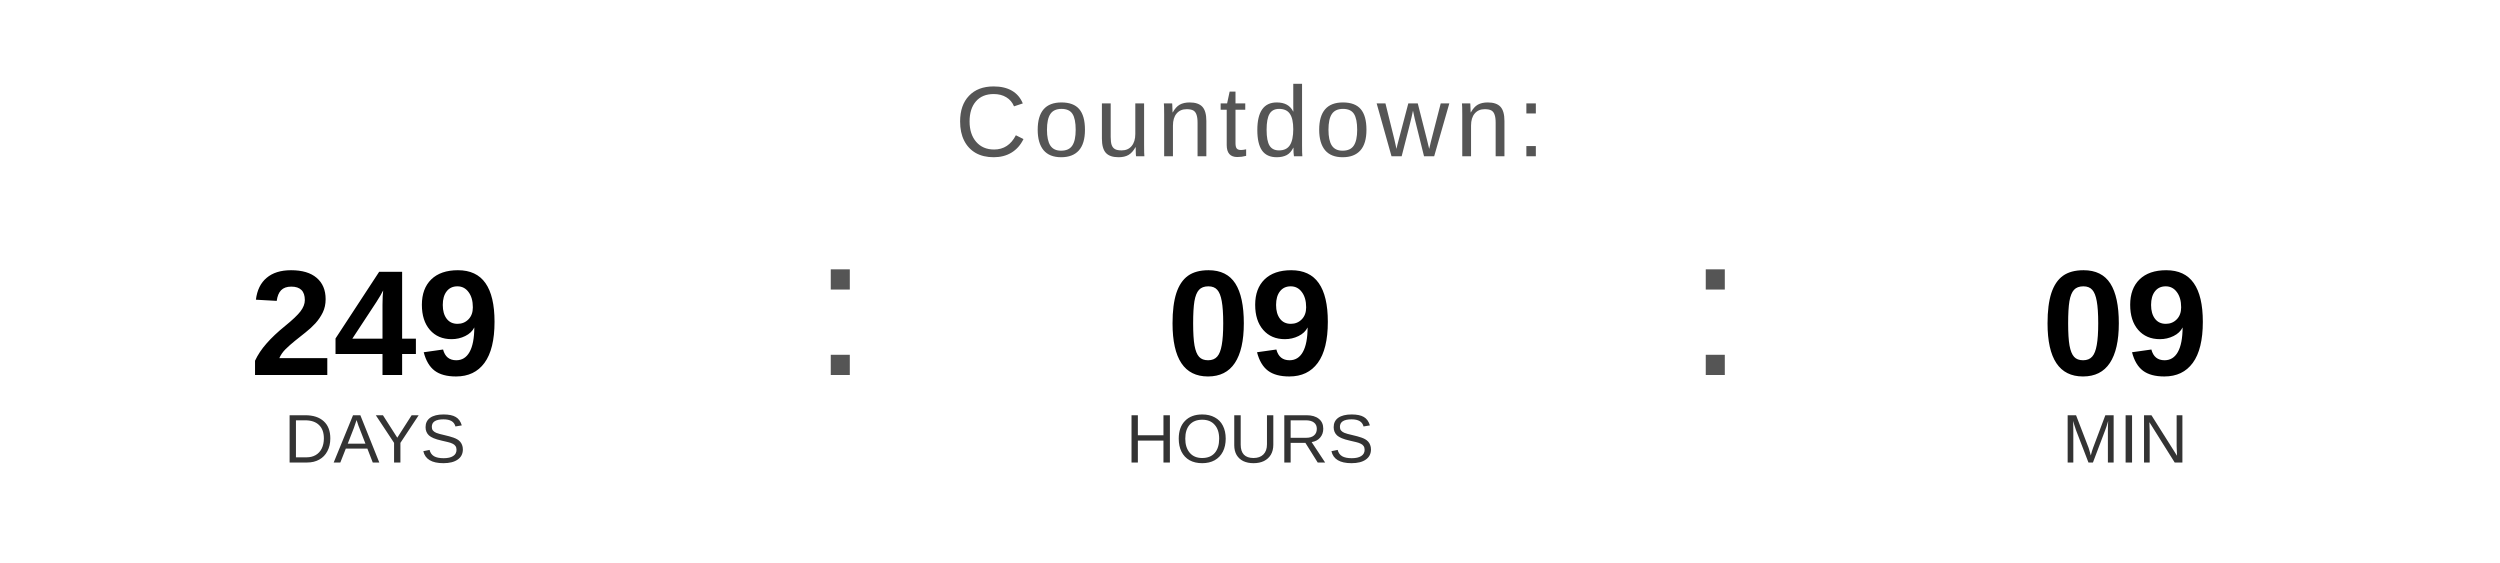
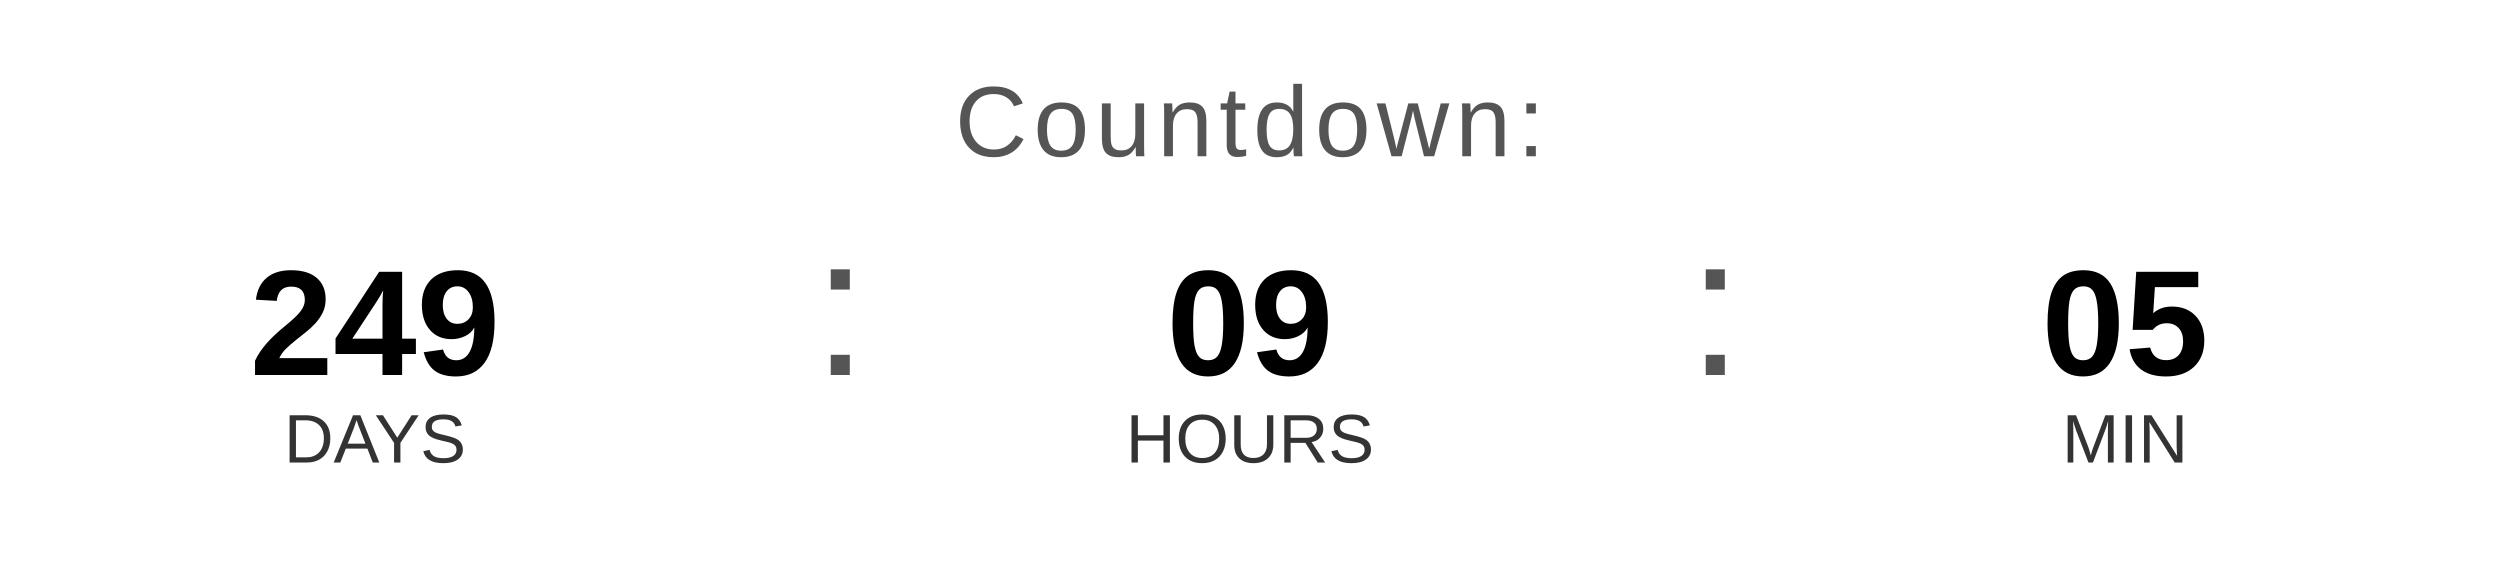
<svg xmlns="http://www.w3.org/2000/svg" width="400" height="90" viewBox="0 0 400 90">
  <text x="200" y="25" font-family="Arial, Helvetica, sans-serif" font-size="16" fill="#555555" text-anchor="middle" letter-spacing="1">
    Countdown:
  </text>
  <text x="60" y="60" font-family="Arial, Helvetica, sans-serif" font-size="24" font-weight="bold" fill="#000000" text-anchor="middle">249</text>
  <text x="60" y="74" font-family="Arial, Helvetica, sans-serif" font-size="11" fill="#333333" text-anchor="middle">DAYS</text>
  <text x="130" y="60" font-family="Arial, sans-serif" font-size="32" fill="#555555">:</text>
  <text x="200" y="60" font-family="Arial, Helvetica, sans-serif" font-size="24" font-weight="bold" fill="#000000" text-anchor="middle">09</text>
  <text x="200" y="74" font-family="Arial, Helvetica, sans-serif" font-size="11" fill="#333333" text-anchor="middle">HOURS</text>
  <text x="270" y="60" font-family="Arial, sans-serif" font-size="32" fill="#555555">:</text>
-   <text x="340" y="60" font-family="Arial, Helvetica, sans-serif" font-size="24" font-weight="bold" fill="#000000" text-anchor="middle">09</text>
+   <text x="340" y="60" font-family="Arial, Helvetica, sans-serif" font-size="24" font-weight="bold" fill="#000000" text-anchor="middle">05</text>
  <text x="340" y="74" font-family="Arial, Helvetica, sans-serif" font-size="11" fill="#333333" text-anchor="middle">MIN</text>
</svg>
